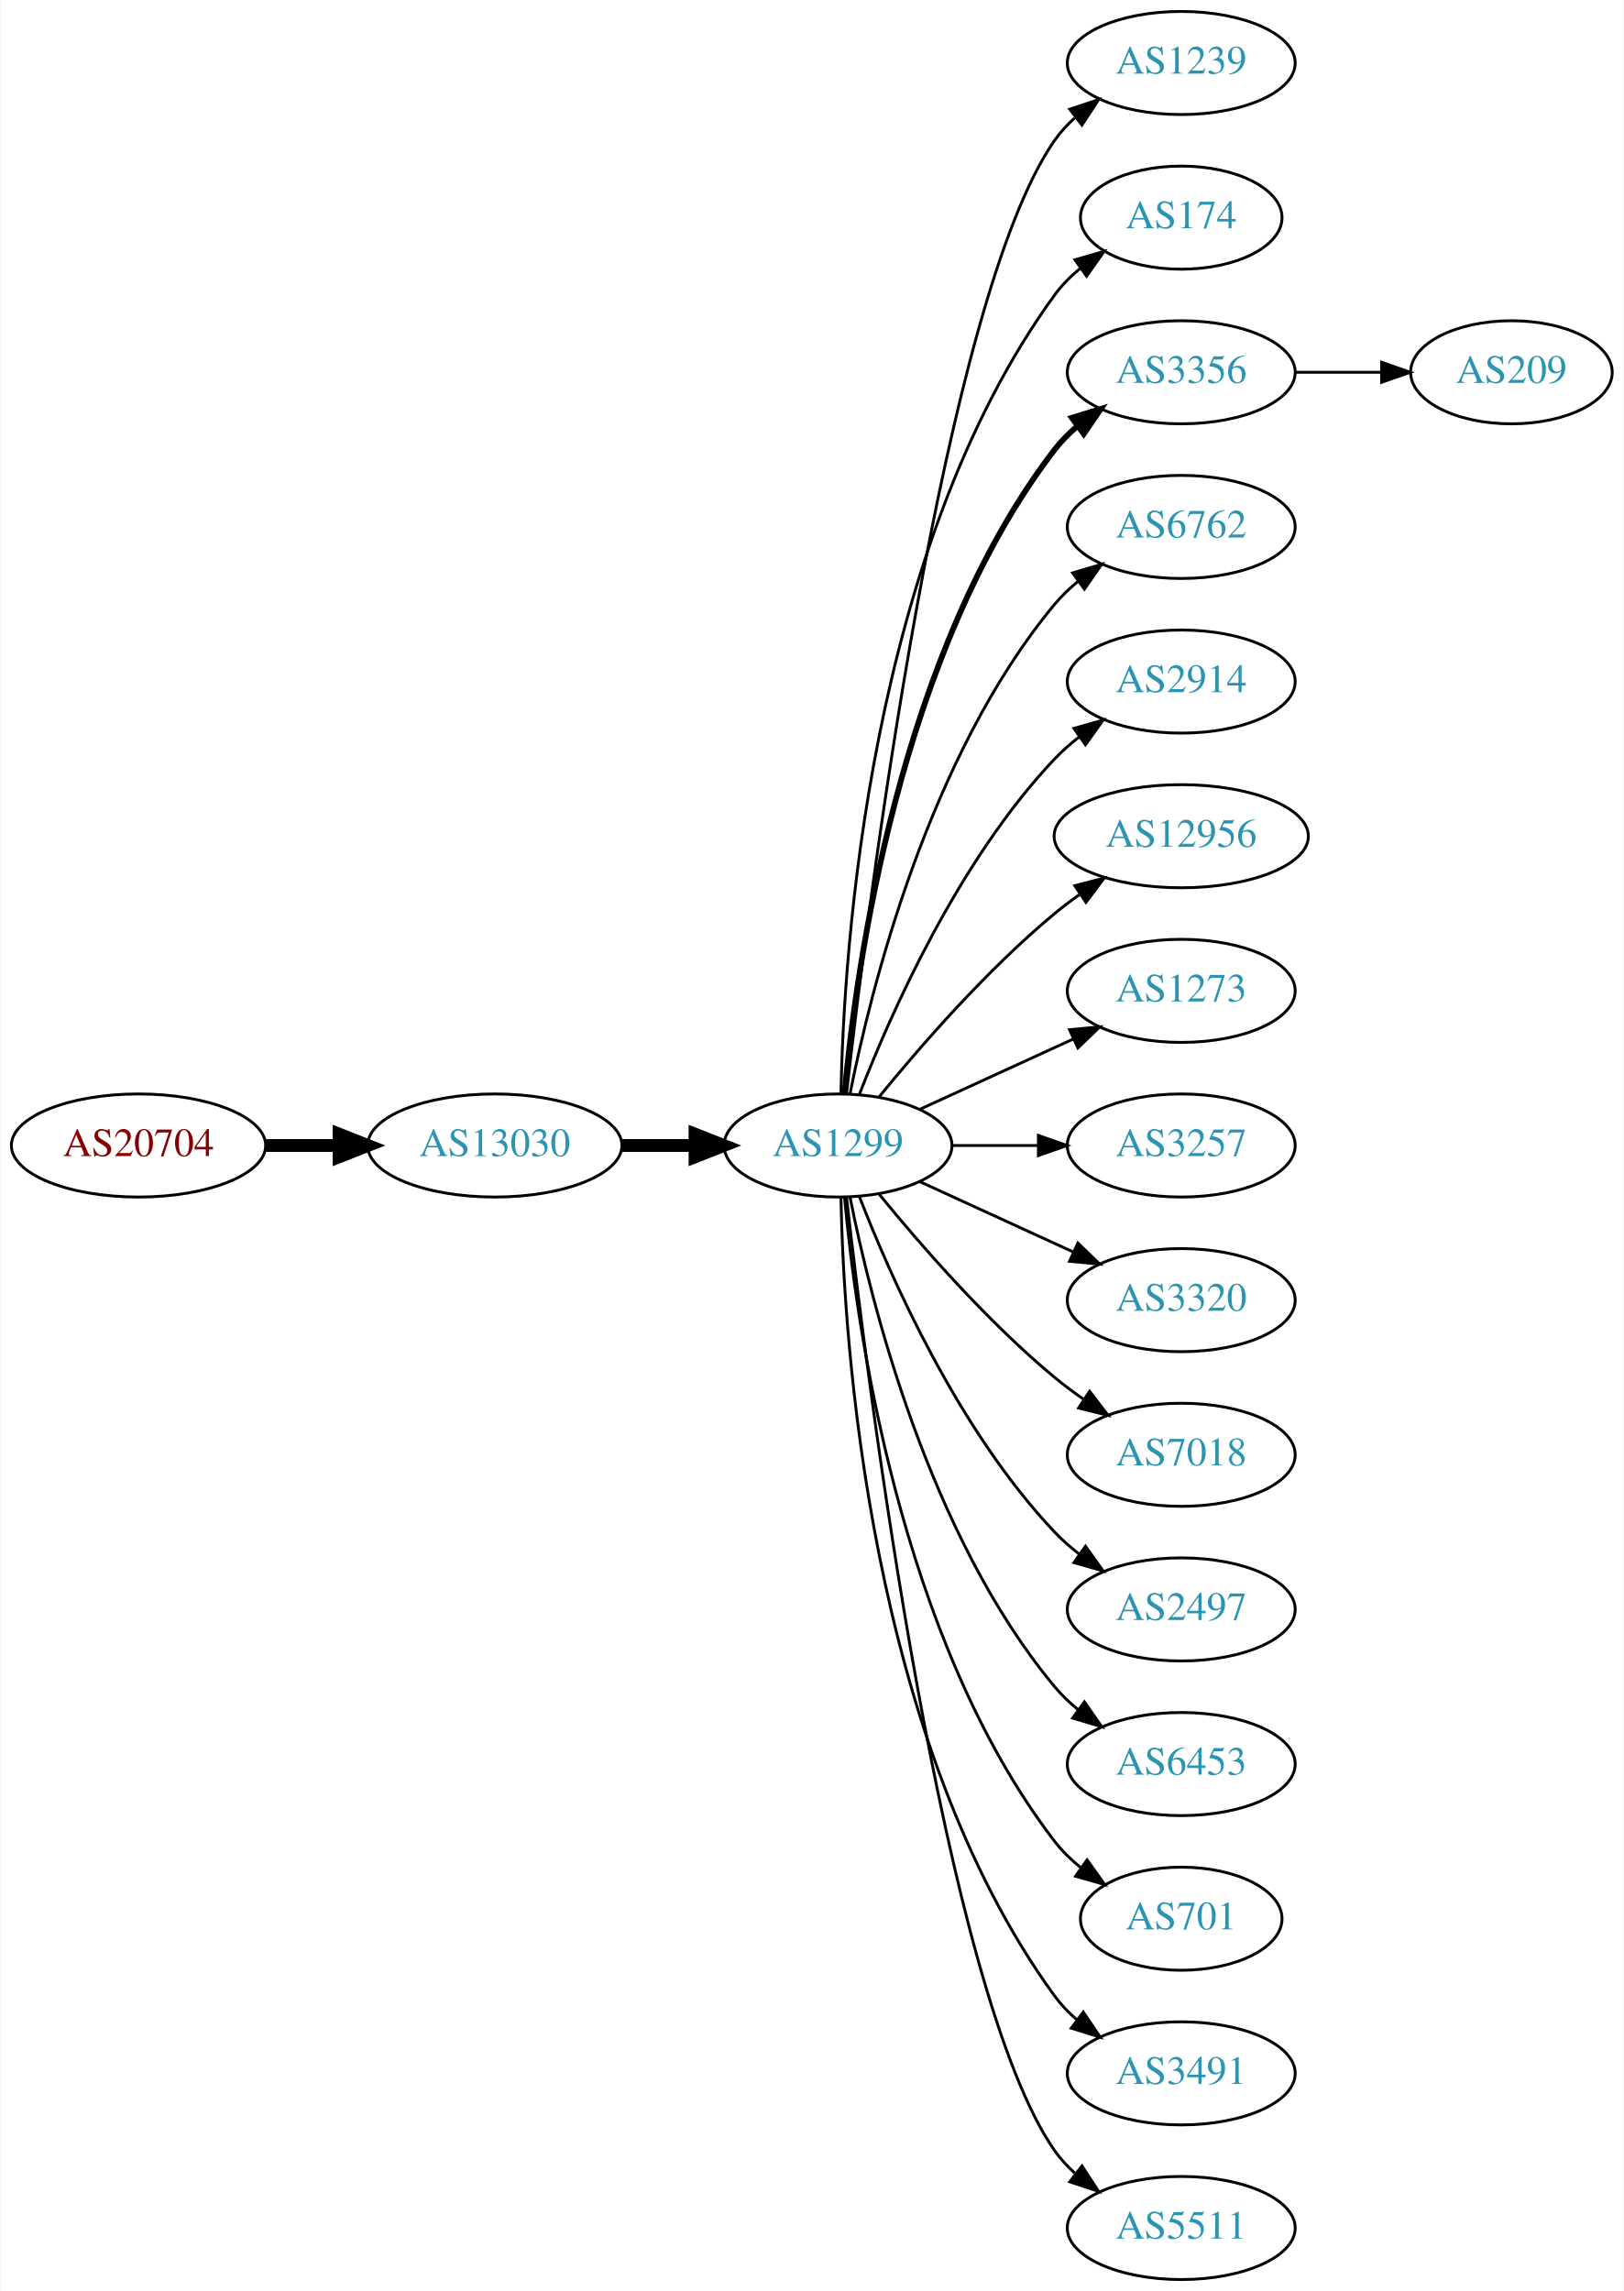
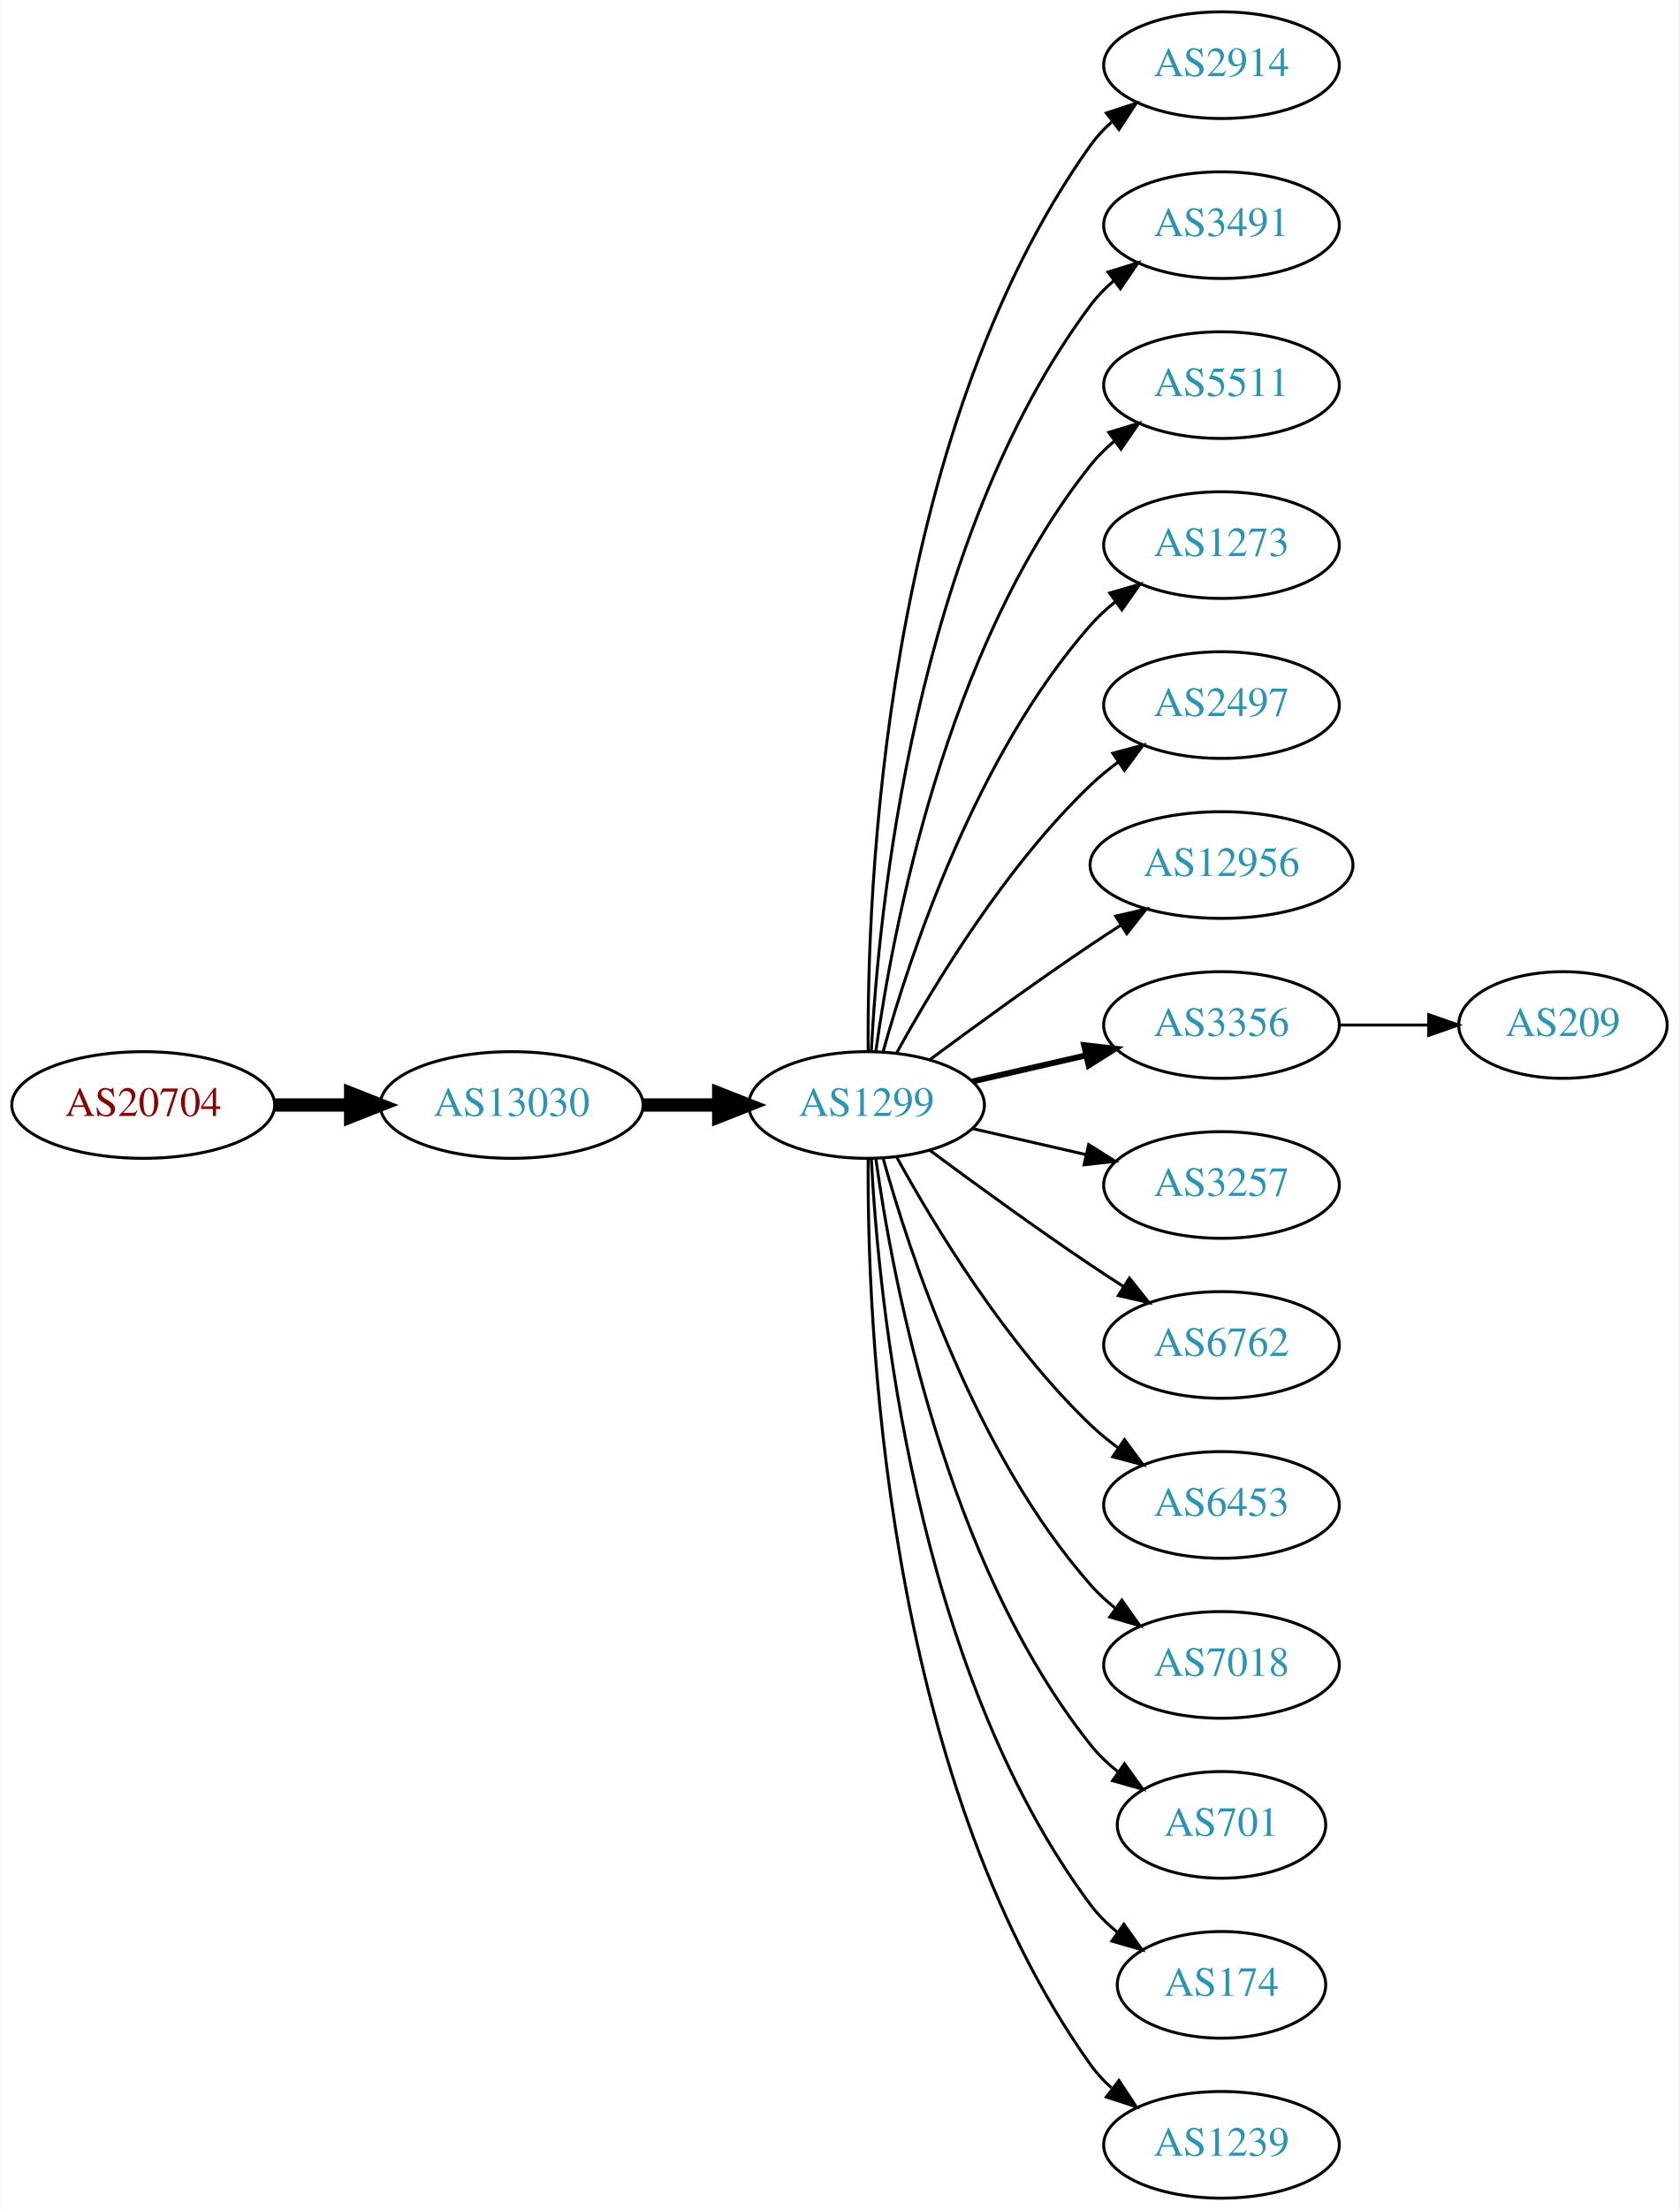
- <svg xmlns="http://www.w3.org/2000/svg" xmlns:xlink="http://www.w3.org/1999/xlink" width="567pt" height="800pt" viewBox="0.00 0.00 566.66 800.00">
-   <g id="graph0" class="graph" transform="scale(1 1) rotate(0) translate(4 796)">
-     <polygon fill="white" stroke="none" points="-4,4 -4,-796 562.663,-796 562.663,4 -4,4" />
+ <svg xmlns="http://www.w3.org/2000/svg" xmlns:xlink="http://www.w3.org/1999/xlink" width="567pt" height="746pt" viewBox="0.00 0.00 566.66 746.00">
+   <g id="graph0" class="graph" transform="scale(1 1) rotate(0) translate(4 742)">
+     <polygon fill="white" stroke="none" points="-4,4 -4,-742 562.663,-742 562.663,4 -4,4" />
    <g id="node1" class="node">
      <g id="a_node1">
        <a xlink:href="/asn/20704" xlink:title="AS20704 ~ Hirschstettnerstr. 19-21 L1 [AT]">
-           <ellipse fill="#ffffff" stroke="black" cx="44.196" cy="-396" rx="44.393" ry="18" />
-           <text text-anchor="middle" x="44.196" y="-392.3" font-family="Times,serif" font-size="14.00" fill="#880000">AS20704</text>
+           <ellipse fill="#ffffff" stroke="black" cx="44.196" cy="-369" rx="44.393" ry="18" />
+           <text text-anchor="middle" x="44.196" y="-365.3" font-family="Times,serif" font-size="14.00" fill="#880000">AS20704</text>
        </a>
      </g>
    </g>
    <g id="node2" class="node">
      <g id="a_node2">
        <a xlink:href="/asn/13030" xlink:title="AS13030 ~ Init7 (Switzerland) Ltd. [CH]">
-           <ellipse fill="#ffffff" stroke="black" cx="168.588" cy="-396" rx="44.393" ry="18" />
-           <text text-anchor="middle" x="168.588" y="-392.3" font-family="Times,serif" font-size="14.00" fill="#2c94b3">AS13030</text>
+           <ellipse fill="#ffffff" stroke="black" cx="168.588" cy="-369" rx="44.393" ry="18" />
+           <text text-anchor="middle" x="168.588" y="-365.3" font-family="Times,serif" font-size="14.00" fill="#2c94b3">AS13030</text>
        </a>
      </g>
    </g>
    <g id="edge1" class="edge">
-       <path fill="none" stroke="black" stroke-width="4.5" d="M88.692,-396C96.898,-396 105.569,-396 114.041,-396" />
-       <polygon fill="black" stroke="black" stroke-width="4.5" points="114.233,-399.938 124.233,-396 114.233,-392.063 114.233,-399.938" />
+       <path fill="none" stroke="black" stroke-width="4.5" d="M88.692,-369C96.898,-369 105.569,-369 114.041,-369" />
+       <polygon fill="black" stroke="black" stroke-width="4.5" points="114.233,-372.938 124.233,-369 114.233,-365.063 114.233,-372.938" />
    </g>
    <g id="node3" class="node">
      <g id="a_node3">
        <a xlink:href="/asn/1299" xlink:title="AS1299 ~ Telia Carrier [EU]">
-           <ellipse fill="#ffffff" stroke="black" cx="288.431" cy="-396" rx="39.794" ry="18" />
-           <text text-anchor="middle" x="288.431" y="-392.3" font-family="Times,serif" font-size="14.00" fill="#2c94b3">AS1299</text>
+           <ellipse fill="#ffffff" stroke="black" cx="288.431" cy="-369" rx="39.794" ry="18" />
+           <text text-anchor="middle" x="288.431" y="-365.3" font-family="Times,serif" font-size="14.00" fill="#2c94b3">AS1299</text>
        </a>
      </g>
    </g>
    <g id="edge2" class="edge">
-       <path fill="none" stroke="black" stroke-width="4.5" d="M212.799,-396C221.112,-396 229.875,-396 238.357,-396" />
-       <polygon fill="black" stroke="black" stroke-width="4.5" points="238.516,-399.938 248.516,-396 238.516,-392.063 238.516,-399.938" />
+       <path fill="none" stroke="black" stroke-width="4.5" d="M212.799,-369C221.112,-369 229.875,-369 238.357,-369" />
+       <polygon fill="black" stroke="black" stroke-width="4.5" points="238.516,-372.938 248.516,-369 238.516,-365.063 238.516,-372.938" />
    </g>
    <g id="node4" class="node">
      <g id="a_node4">
-         <a xlink:href="/asn/1239" xlink:title="AS1239 ~ Sprint [US]">
-           <ellipse fill="#ffffff" stroke="black" cx="408.273" cy="-774" rx="39.794" ry="18" />
-           <text text-anchor="middle" x="408.273" y="-770.3" font-family="Times,serif" font-size="14.00" fill="#2c94b3">AS1239</text>
+         <a xlink:href="/asn/2914" xlink:title="AS2914 ~ NTT America, Inc. [US]">
+           <ellipse fill="#ffffff" stroke="black" cx="408.273" cy="-720" rx="39.794" ry="18" />
+           <text text-anchor="middle" x="408.273" y="-716.3" font-family="Times,serif" font-size="14.00" fill="#2c94b3">AS2914</text>
        </a>
      </g>
    </g>
    <g id="edge3" class="edge">
-       <path fill="none" stroke="black" d="M291.401,-414.101C298.629,-477.928 325.307,-691.628 364.077,-747 366.056,-749.825 368.434,-752.416 371.044,-754.779" />
-       <polygon fill="black" stroke="black" points="369.337,-757.881 379.402,-761.188 373.596,-752.326 369.337,-757.881" />
+       <path fill="none" stroke="black" d="M288.98,-387.063C288.56,-439.503 293.714,-594.293 364.077,-693 366.079,-695.809 368.474,-698.388 371.095,-700.743" />
+       <polygon fill="black" stroke="black" points="369.399,-703.852 379.471,-707.139 373.648,-698.288 369.399,-703.852" />
    </g>
    <g id="node5" class="node">
      <g id="a_node5">
-         <a xlink:href="/asn/174" xlink:title="AS174 ~ Cogent Communications [US]">
-           <ellipse fill="#ffffff" stroke="black" cx="408.273" cy="-720" rx="35.194" ry="18" />
-           <text text-anchor="middle" x="408.273" y="-716.3" font-family="Times,serif" font-size="14.00" fill="#2c94b3">AS174</text>
+         <a xlink:href="/asn/3491" xlink:title="AS3491 ~ PCCW Global, Inc. [US]">
+           <ellipse fill="#ffffff" stroke="black" cx="408.273" cy="-666" rx="39.794" ry="18" />
+           <text text-anchor="middle" x="408.273" y="-662.3" font-family="Times,serif" font-size="14.00" fill="#2c94b3">AS3491</text>
        </a>
      </g>
    </g>
    <g id="edge4" class="edge">
-       <path fill="none" stroke="black" d="M289.463,-414.337C290.436,-464.079 299.155,-603.806 364.077,-693 366.595,-696.459 369.704,-699.575 373.09,-702.354" />
-       <polygon fill="black" stroke="black" points="371.171,-705.284 381.348,-708.229 375.229,-699.58 371.171,-705.284" />
+       <path fill="none" stroke="black" d="M290.023,-387.023C292.399,-433.412 304.317,-558.893 364.077,-639 366.325,-642.013 369.017,-644.769 371.943,-647.272" />
+       <polygon fill="black" stroke="black" points="369.974,-650.169 380.095,-653.303 374.138,-644.542 369.974,-650.169" />
    </g>
    <g id="node6" class="node">
      <g id="a_node6">
-         <a xlink:href="/asn/3356" xlink:title="AS3356 ~ Level 3 Parent, LLC [US]">
-           <ellipse fill="#ffffff" stroke="black" cx="408.273" cy="-666" rx="39.794" ry="18" />
-           <text text-anchor="middle" x="408.273" y="-662.3" font-family="Times,serif" font-size="14.00" fill="#2c94b3">AS3356</text>
+         <a xlink:href="/asn/5511" xlink:title="AS5511 ~ Orange S.A. [FR]">
+           <ellipse fill="#ffffff" stroke="black" cx="408.273" cy="-612" rx="39.794" ry="18" />
+           <text text-anchor="middle" x="408.273" y="-608.3" font-family="Times,serif" font-size="14.00" fill="#2c94b3">AS5511</text>
        </a>
      </g>
    </g>
    <g id="edge5" class="edge">
-       <path fill="none" stroke="black" stroke-width="2" d="M290.715,-414.117C294.613,-457.332 309.63,-568.131 364.077,-639 366.367,-641.981 369.087,-644.716 372.032,-647.205" />
-       <polygon fill="black" stroke="black" stroke-width="2" points="370.078,-650.113 380.208,-653.218 374.225,-644.473 370.078,-650.113" />
+       <path fill="none" stroke="black" d="M291.57,-387.17C297.07,-426.974 314.896,-523.233 364.077,-585 366.419,-587.94 369.173,-590.649 372.139,-593.121" />
+       <polygon fill="black" stroke="black" points="370.204,-596.042 380.345,-599.11 374.331,-590.388 370.204,-596.042" />
    </g>
    <g id="node7" class="node">
      <g id="a_node7">
-         <a xlink:href="/asn/6762" xlink:title="AS6762 ~ TELECOM ITALIA SPARKLE S.p.A. [IT]">
-           <ellipse fill="#ffffff" stroke="black" cx="408.273" cy="-612" rx="39.794" ry="18" />
-           <text text-anchor="middle" x="408.273" y="-608.3" font-family="Times,serif" font-size="14.00" fill="#2c94b3">AS6762</text>
+         <a xlink:href="/asn/1273" xlink:title="AS1273 ~ Vodafone Group PLC [EU]">
+           <ellipse fill="#ffffff" stroke="black" cx="408.273" cy="-558" rx="39.794" ry="18" />
+           <text text-anchor="middle" x="408.273" y="-554.3" font-family="Times,serif" font-size="14.00" fill="#2c94b3">AS1273</text>
        </a>
      </g>
    </g>
    <g id="edge6" class="edge">
-       <path fill="none" stroke="black" d="M292.629,-414.073C299.793,-450.141 320.067,-532.125 364.077,-585 366.482,-587.889 369.278,-590.563 372.271,-593.013" />
-       <polygon fill="black" stroke="black" points="370.359,-595.95 380.514,-598.973 374.461,-590.277 370.359,-595.95" />
+       <path fill="none" stroke="black" d="M294.004,-386.946C302.909,-418.995 325.194,-486.842 364.077,-531 366.561,-533.821 369.411,-536.449 372.437,-538.871" />
+       <polygon fill="black" stroke="black" points="370.554,-541.828 380.726,-544.791 374.622,-536.131 370.554,-541.828" />
    </g>
    <g id="node8" class="node">
      <g id="a_node8">
-         <a xlink:href="/asn/2914" xlink:title="AS2914 ~ NTT America, Inc. [US]">
-           <ellipse fill="#ffffff" stroke="black" cx="408.273" cy="-558" rx="39.794" ry="18" />
-           <text text-anchor="middle" x="408.273" y="-554.3" font-family="Times,serif" font-size="14.00" fill="#2c94b3">AS2914</text>
+         <a xlink:href="/asn/2497" xlink:title="AS2497 ~ Internet Initiative Japan Inc. [JP]">
+           <ellipse fill="#ffffff" stroke="black" cx="408.273" cy="-504" rx="39.794" ry="18" />
+           <text text-anchor="middle" x="408.273" y="-500.3" font-family="Times,serif" font-size="14.00" fill="#2c94b3">AS2497</text>
        </a>
      </g>
    </g>
    <g id="edge7" class="edge">
-       <path fill="none" stroke="black" d="M295.954,-413.994C306.704,-441.728 330.362,-495.429 364.077,-531 366.663,-533.728 369.581,-536.294 372.649,-538.677" />
-       <polygon fill="black" stroke="black" points="370.803,-541.658 380.997,-544.543 374.827,-535.93 370.803,-541.658" />
+       <path fill="none" stroke="black" d="M298.672,-386.713C311.218,-409.561 335.394,-449.611 364.077,-477 366.946,-479.739 370.134,-482.347 373.443,-484.785" />
+       <polygon fill="black" stroke="black" points="371.567,-487.742 381.803,-490.477 375.507,-481.956 371.567,-487.742" />
    </g>
    <g id="node9" class="node">
      <g id="a_node9">
        <a xlink:href="/asn/12956" xlink:title="AS12956 ~ TELXIUS [ES]">
-           <ellipse fill="#ffffff" stroke="black" cx="408.273" cy="-504" rx="44.393" ry="18" />
-           <text text-anchor="middle" x="408.273" y="-500.3" font-family="Times,serif" font-size="14.00" fill="#2c94b3">AS12956</text>
+           <ellipse fill="#ffffff" stroke="black" cx="408.273" cy="-450" rx="44.393" ry="18" />
+           <text text-anchor="middle" x="408.273" y="-446.3" font-family="Times,serif" font-size="14.00" fill="#2c94b3">AS12956</text>
        </a>
      </g>
    </g>
    <g id="edge8" class="edge">
-       <path fill="none" stroke="black" d="M302.85,-413.065C316.964,-430.375 340.379,-457.345 364.077,-477 366.815,-479.271 369.759,-481.494 372.776,-483.63" />
-       <polygon fill="black" stroke="black" points="371.108,-486.725 381.365,-489.379 375.002,-480.908 371.108,-486.725" />
+       <path fill="none" stroke="black" d="M309.761,-384.277C324.623,-395.304 345.368,-410.407 364.077,-423 367.367,-425.215 370.83,-427.482 374.304,-429.715" />
+       <polygon fill="black" stroke="black" points="372.552,-432.748 382.872,-435.148 376.301,-426.837 372.552,-432.748" />
    </g>
    <g id="node10" class="node">
      <g id="a_node10">
-         <a xlink:href="/asn/1273" xlink:title="AS1273 ~ Vodafone Group PLC [EU]">
-           <ellipse fill="#ffffff" stroke="black" cx="408.273" cy="-450" rx="39.794" ry="18" />
-           <text text-anchor="middle" x="408.273" y="-446.3" font-family="Times,serif" font-size="14.00" fill="#2c94b3">AS1273</text>
+         <a xlink:href="/asn/3356" xlink:title="AS3356 ~ Level 3 Parent, LLC [US]">
+           <ellipse fill="#ffffff" stroke="black" cx="408.273" cy="-396" rx="39.794" ry="18" />
+           <text text-anchor="middle" x="408.273" y="-392.3" font-family="Times,serif" font-size="14.00" fill="#2c94b3">AS3356</text>
        </a>
      </g>
    </g>
    <g id="edge9" class="edge">
-       <path fill="none" stroke="black" d="M317.06,-408.661C333.017,-415.973 353.287,-425.261 370.57,-433.181" />
-       <polygon fill="black" stroke="black" points="369.269,-436.435 379.818,-437.419 372.185,-430.071 369.269,-436.435" />
+       <path fill="none" stroke="black" stroke-width="2" d="M324.15,-376.955C336.15,-379.704 349.771,-382.825 362.463,-385.733" />
+       <polygon fill="black" stroke="black" stroke-width="2" points="361.866,-389.187 372.395,-388.009 363.429,-382.364 361.866,-389.187" />
    </g>
    <g id="node11" class="node">
      <g id="a_node11">
        <a xlink:href="/asn/3257" xlink:title="AS3257 ~ GTT [DE]">
-           <ellipse fill="#ffffff" stroke="black" cx="408.273" cy="-396" rx="39.794" ry="18" />
-           <text text-anchor="middle" x="408.273" y="-392.3" font-family="Times,serif" font-size="14.00" fill="#2c94b3">AS3257</text>
+           <ellipse fill="#ffffff" stroke="black" cx="408.273" cy="-342" rx="39.794" ry="18" />
+           <text text-anchor="middle" x="408.273" y="-338.3" font-family="Times,serif" font-size="14.00" fill="#2c94b3">AS3257</text>
        </a>
      </g>
    </g>
    <g id="edge10" class="edge">
-       <path fill="none" stroke="black" d="M328.343,-396C337.897,-396 348.246,-396 358.209,-396" />
-       <polygon fill="black" stroke="black" points="358.402,-399.5 368.402,-396 358.402,-392.5 358.402,-399.5" />
+       <path fill="none" stroke="black" d="M324.15,-361.045C336.15,-358.296 349.771,-355.175 362.463,-352.267" />
+       <polygon fill="black" stroke="black" points="363.429,-355.636 372.395,-349.991 361.866,-348.813 363.429,-355.636" />
    </g>
    <g id="node12" class="node">
      <g id="a_node12">
-         <a xlink:href="/asn/3320" xlink:title="AS3320 ~ DTAG [DE]">
-           <ellipse fill="#ffffff" stroke="black" cx="408.273" cy="-342" rx="39.794" ry="18" />
-           <text text-anchor="middle" x="408.273" y="-338.3" font-family="Times,serif" font-size="14.00" fill="#2c94b3">AS3320</text>
+         <a xlink:href="/asn/6762" xlink:title="AS6762 ~ TELECOM ITALIA SPARKLE S.p.A. [IT]">
+           <ellipse fill="#ffffff" stroke="black" cx="408.273" cy="-288" rx="39.794" ry="18" />
+           <text text-anchor="middle" x="408.273" y="-284.3" font-family="Times,serif" font-size="14.00" fill="#2c94b3">AS6762</text>
        </a>
      </g>
    </g>
    <g id="edge11" class="edge">
-       <path fill="none" stroke="black" d="M317.06,-383.339C333.017,-376.027 353.287,-366.739 370.57,-358.819" />
-       <polygon fill="black" stroke="black" points="372.185,-361.929 379.818,-354.581 369.269,-355.565 372.185,-361.929" />
+       <path fill="none" stroke="black" d="M309.761,-353.723C324.623,-342.696 345.368,-327.593 364.077,-315 367.626,-312.611 371.377,-310.161 375.125,-307.758" />
+       <polygon fill="black" stroke="black" points="377.193,-310.591 383.774,-302.288 373.451,-304.675 377.193,-310.591" />
    </g>
    <g id="node13" class="node">
      <g id="a_node13">
-         <a xlink:href="/asn/7018" xlink:title="AS7018 ~ AT&amp;T Services, Inc. [US]">
-           <ellipse fill="#ffffff" stroke="black" cx="408.273" cy="-288" rx="39.794" ry="18" />
-           <text text-anchor="middle" x="408.273" y="-284.3" font-family="Times,serif" font-size="14.00" fill="#2c94b3">AS7018</text>
+         <a xlink:href="/asn/6453" xlink:title="AS6453 ~ TATA COMMUNICATIONS (AMERICA) INC [US]">
+           <ellipse fill="#ffffff" stroke="black" cx="408.273" cy="-234" rx="39.794" ry="18" />
+           <text text-anchor="middle" x="408.273" y="-230.3" font-family="Times,serif" font-size="14.00" fill="#2c94b3">AS6453</text>
        </a>
      </g>
    </g>
    <g id="edge12" class="edge">
-       <path fill="none" stroke="black" d="M302.85,-378.935C316.964,-361.625 340.379,-334.655 364.077,-315 367.294,-312.332 370.794,-309.73 374.365,-307.259" />
-       <polygon fill="black" stroke="black" points="376.288,-310.183 382.721,-301.764 372.442,-304.334 376.288,-310.183" />
+       <path fill="none" stroke="black" d="M298.672,-351.287C311.218,-328.439 335.394,-288.389 364.077,-261 366.946,-258.261 370.134,-255.653 373.443,-253.215" />
+       <polygon fill="black" stroke="black" points="375.507,-256.044 381.803,-247.523 371.567,-250.258 375.507,-256.044" />
    </g>
    <g id="node14" class="node">
      <g id="a_node14">
-         <a xlink:href="/asn/2497" xlink:title="AS2497 ~ Internet Initiative Japan Inc. [JP]">
-           <ellipse fill="#ffffff" stroke="black" cx="408.273" cy="-234" rx="39.794" ry="18" />
-           <text text-anchor="middle" x="408.273" y="-230.3" font-family="Times,serif" font-size="14.00" fill="#2c94b3">AS2497</text>
+         <a xlink:href="/asn/7018" xlink:title="AS7018 ~ AT&amp;T Services, Inc. [US]">
+           <ellipse fill="#ffffff" stroke="black" cx="408.273" cy="-180" rx="39.794" ry="18" />
+           <text text-anchor="middle" x="408.273" y="-176.3" font-family="Times,serif" font-size="14.00" fill="#2c94b3">AS7018</text>
        </a>
      </g>
    </g>
    <g id="edge13" class="edge">
-       <path fill="none" stroke="black" d="M295.954,-378.006C306.704,-350.272 330.362,-296.571 364.077,-261 366.663,-258.272 369.581,-255.706 372.649,-253.323" />
-       <polygon fill="black" stroke="black" points="374.827,-256.07 380.997,-247.457 370.803,-250.342 374.827,-256.07" />
+       <path fill="none" stroke="black" d="M294.004,-351.054C302.909,-319.005 325.194,-251.158 364.077,-207 366.561,-204.179 369.411,-201.551 372.437,-199.129" />
+       <polygon fill="black" stroke="black" points="374.622,-201.869 380.726,-193.209 370.554,-196.172 374.622,-201.869" />
    </g>
    <g id="node15" class="node">
      <g id="a_node15">
-         <a xlink:href="/asn/6453" xlink:title="AS6453 ~ TATA COMMUNICATIONS (AMERICA) INC [US]">
-           <ellipse fill="#ffffff" stroke="black" cx="408.273" cy="-180" rx="39.794" ry="18" />
-           <text text-anchor="middle" x="408.273" y="-176.3" font-family="Times,serif" font-size="14.00" fill="#2c94b3">AS6453</text>
-         </a>
-       </g>
-     </g>
-     <g id="edge14" class="edge">
-       <path fill="none" stroke="black" d="M292.629,-377.927C299.793,-341.859 320.067,-259.875 364.077,-207 366.482,-204.111 369.278,-201.437 372.271,-198.987" />
-       <polygon fill="black" stroke="black" points="374.461,-201.723 380.514,-193.027 370.359,-196.05 374.461,-201.723" />
-     </g>
-     <g id="node16" class="node">
-       <g id="a_node16">
        <a xlink:href="/asn/701" xlink:title="AS701 ~ UUNET [US]">
          <ellipse fill="#ffffff" stroke="black" cx="408.273" cy="-126" rx="35.194" ry="18" />
          <text text-anchor="middle" x="408.273" y="-122.3" font-family="Times,serif" font-size="14.00" fill="#2c94b3">AS701</text>
        </a>
      </g>
    </g>
+     <g id="edge14" class="edge">
+       <path fill="none" stroke="black" d="M291.57,-350.83C297.07,-311.026 314.896,-214.767 364.077,-153 366.742,-149.653 369.942,-146.607 373.38,-143.868" />
+       <polygon fill="black" stroke="black" points="375.518,-146.643 381.694,-138.035 371.498,-140.913 375.518,-146.643" />
+     </g>
+     <g id="node16" class="node">
+       <g id="a_node16">
+         <a xlink:href="/asn/174" xlink:title="AS174 ~ Cogent Communications [US]">
+           <ellipse fill="#ffffff" stroke="black" cx="408.273" cy="-72" rx="35.194" ry="18" />
+           <text text-anchor="middle" x="408.273" y="-68.3" font-family="Times,serif" font-size="14.00" fill="#2c94b3">AS174</text>
+         </a>
+       </g>
+     </g>
    <g id="edge15" class="edge">
-       <path fill="none" stroke="black" d="M290.715,-377.883C294.613,-334.668 309.63,-223.869 364.077,-153 366.684,-149.607 369.848,-146.533 373.265,-143.777" />
-       <polygon fill="black" stroke="black" points="375.403,-146.552 381.557,-137.927 371.368,-140.832 375.403,-146.552" />
+       <path fill="none" stroke="black" d="M290.023,-350.977C292.399,-304.588 304.317,-179.107 364.077,-99 366.635,-95.571 369.769,-92.474 373.17,-89.705" />
+       <polygon fill="black" stroke="black" points="375.308,-92.479 381.443,-83.841 371.261,-86.769 375.308,-92.479" />
    </g>
    <g id="node17" class="node">
      <g id="a_node17">
-         <a xlink:href="/asn/3491" xlink:title="AS3491 ~ PCCW Global, Inc. [US]">
-           <ellipse fill="#ffffff" stroke="black" cx="408.273" cy="-72" rx="39.794" ry="18" />
-           <text text-anchor="middle" x="408.273" y="-68.3" font-family="Times,serif" font-size="14.00" fill="#2c94b3">AS3491</text>
+         <a xlink:href="/asn/1239" xlink:title="AS1239 ~ Sprint [US]">
+           <ellipse fill="#ffffff" stroke="black" cx="408.273" cy="-18" rx="39.794" ry="18" />
+           <text text-anchor="middle" x="408.273" y="-14.3" font-family="Times,serif" font-size="14.00" fill="#2c94b3">AS1239</text>
        </a>
      </g>
    </g>
    <g id="edge16" class="edge">
-       <path fill="none" stroke="black" d="M289.463,-377.663C290.436,-327.921 299.155,-188.194 364.077,-99 366.289,-95.961 368.957,-93.187 371.869,-90.674" />
-       <polygon fill="black" stroke="black" points="374.064,-93.403 380,-84.627 369.887,-87.786 374.064,-93.403" />
+       <path fill="none" stroke="black" d="M288.98,-350.937C288.56,-298.497 293.714,-143.707 364.077,-45 366.079,-42.191 368.474,-39.612 371.095,-37.257" />
+       <polygon fill="black" stroke="black" points="373.648,-39.712 379.471,-30.861 369.399,-34.148 373.648,-39.712" />
    </g>
    <g id="node18" class="node">
      <g id="a_node18">
-         <a xlink:href="/asn/5511" xlink:title="AS5511 ~ Orange S.A. [FR]">
-           <ellipse fill="#ffffff" stroke="black" cx="408.273" cy="-18" rx="39.794" ry="18" />
-           <text text-anchor="middle" x="408.273" y="-14.3" font-family="Times,serif" font-size="14.00" fill="#2c94b3">AS5511</text>
+         <a xlink:href="/asn/209" xlink:title="AS209 ~ CenturyLink Communications, LLC [US]">
+           <ellipse fill="#ffffff" stroke="black" cx="523.566" cy="-396" rx="35.194" ry="18" />
+           <text text-anchor="middle" x="523.566" y="-392.3" font-family="Times,serif" font-size="14.00" fill="#2c94b3">AS209</text>
        </a>
      </g>
    </g>
    <g id="edge17" class="edge">
-       <path fill="none" stroke="black" d="M291.401,-377.899C298.629,-314.072 325.307,-100.372 364.077,-45 366.056,-42.175 368.434,-39.584 371.044,-37.221" />
-       <polygon fill="black" stroke="black" points="373.596,-39.674 379.402,-30.812 369.337,-34.119 373.596,-39.674" />
-     </g>
-     <g id="node19" class="node">
-       <g id="a_node19">
-         <a xlink:href="/asn/209" xlink:title="AS209 ~ CenturyLink Communications, LLC [US]">
-           <ellipse fill="#ffffff" stroke="black" cx="523.566" cy="-666" rx="35.194" ry="18" />
-           <text text-anchor="middle" x="523.566" y="-662.3" font-family="Times,serif" font-size="14.00" fill="#2c94b3">AS209</text>
-         </a>
-       </g>
-     </g>
-     <g id="edge18" class="edge">
-       <path fill="none" stroke="black" d="M447.945,-666C457.651,-666 468.142,-666 478.105,-666" />
-       <polygon fill="black" stroke="black" points="478.241,-669.5 488.241,-666 478.241,-662.5 478.241,-669.5" />
+       <path fill="none" stroke="black" d="M447.945,-396C457.651,-396 468.142,-396 478.105,-396" />
+       <polygon fill="black" stroke="black" points="478.241,-399.5 488.241,-396 478.241,-392.5 478.241,-399.5" />
    </g>
  </g>
</svg>
